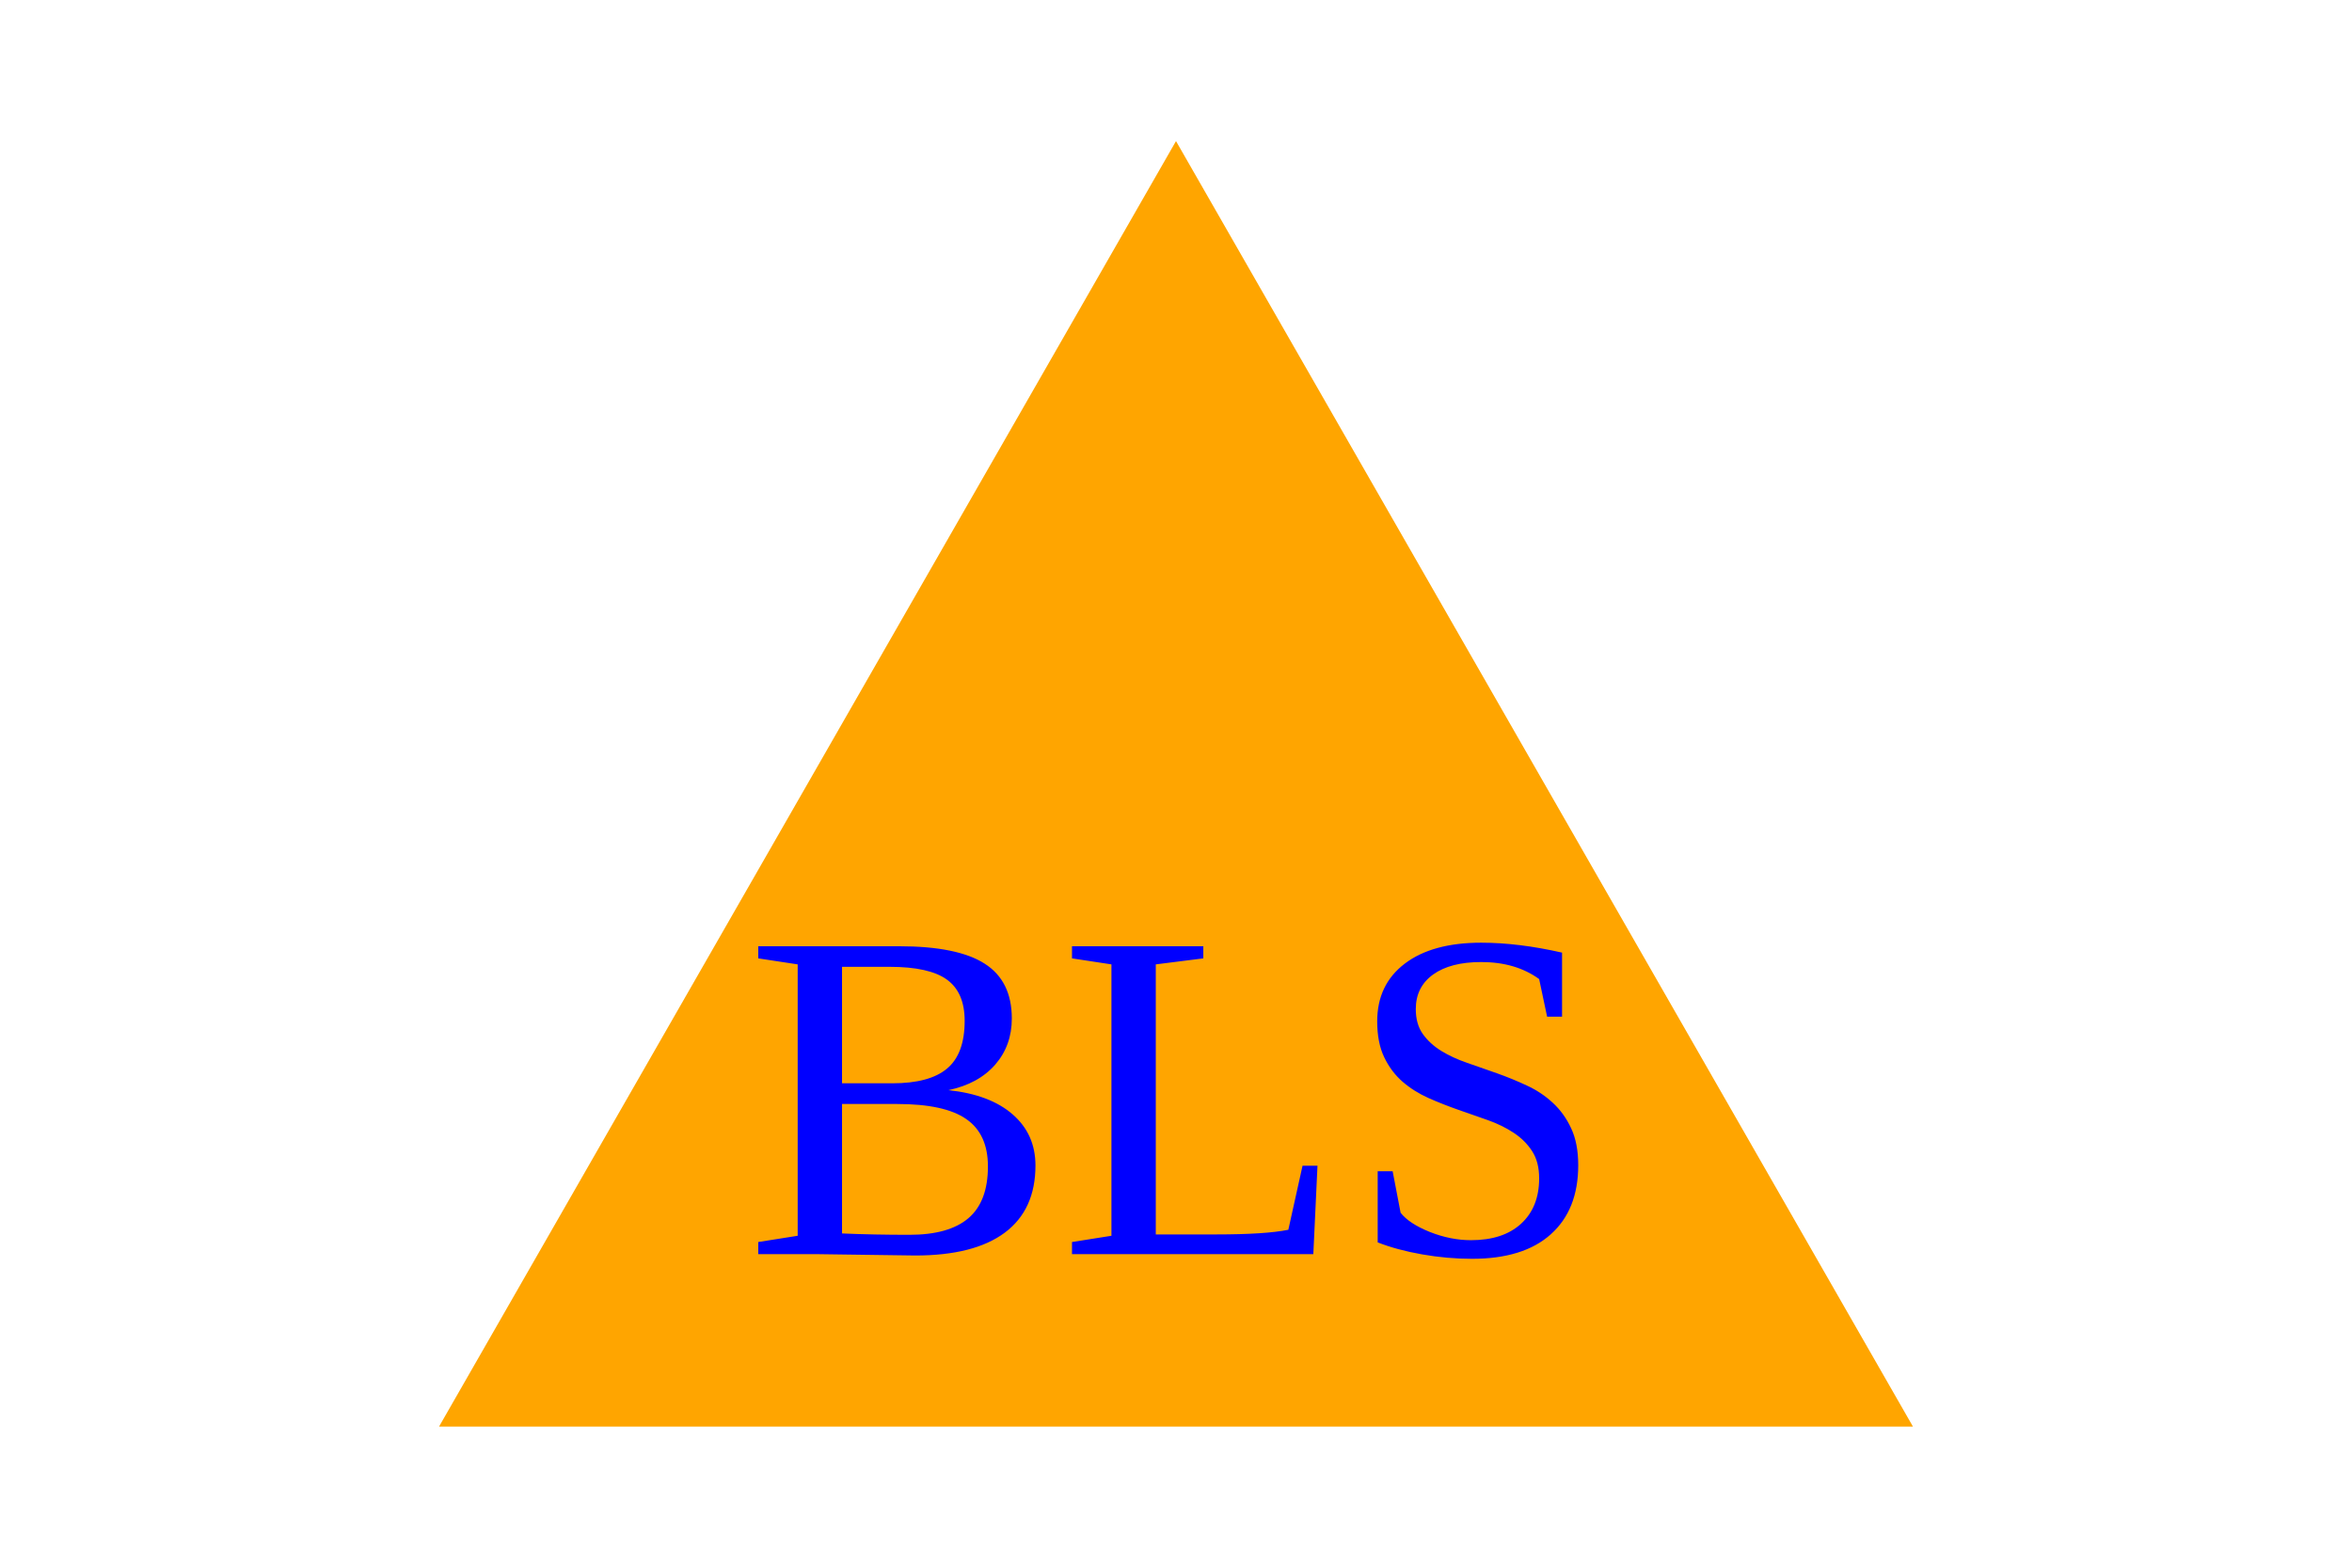
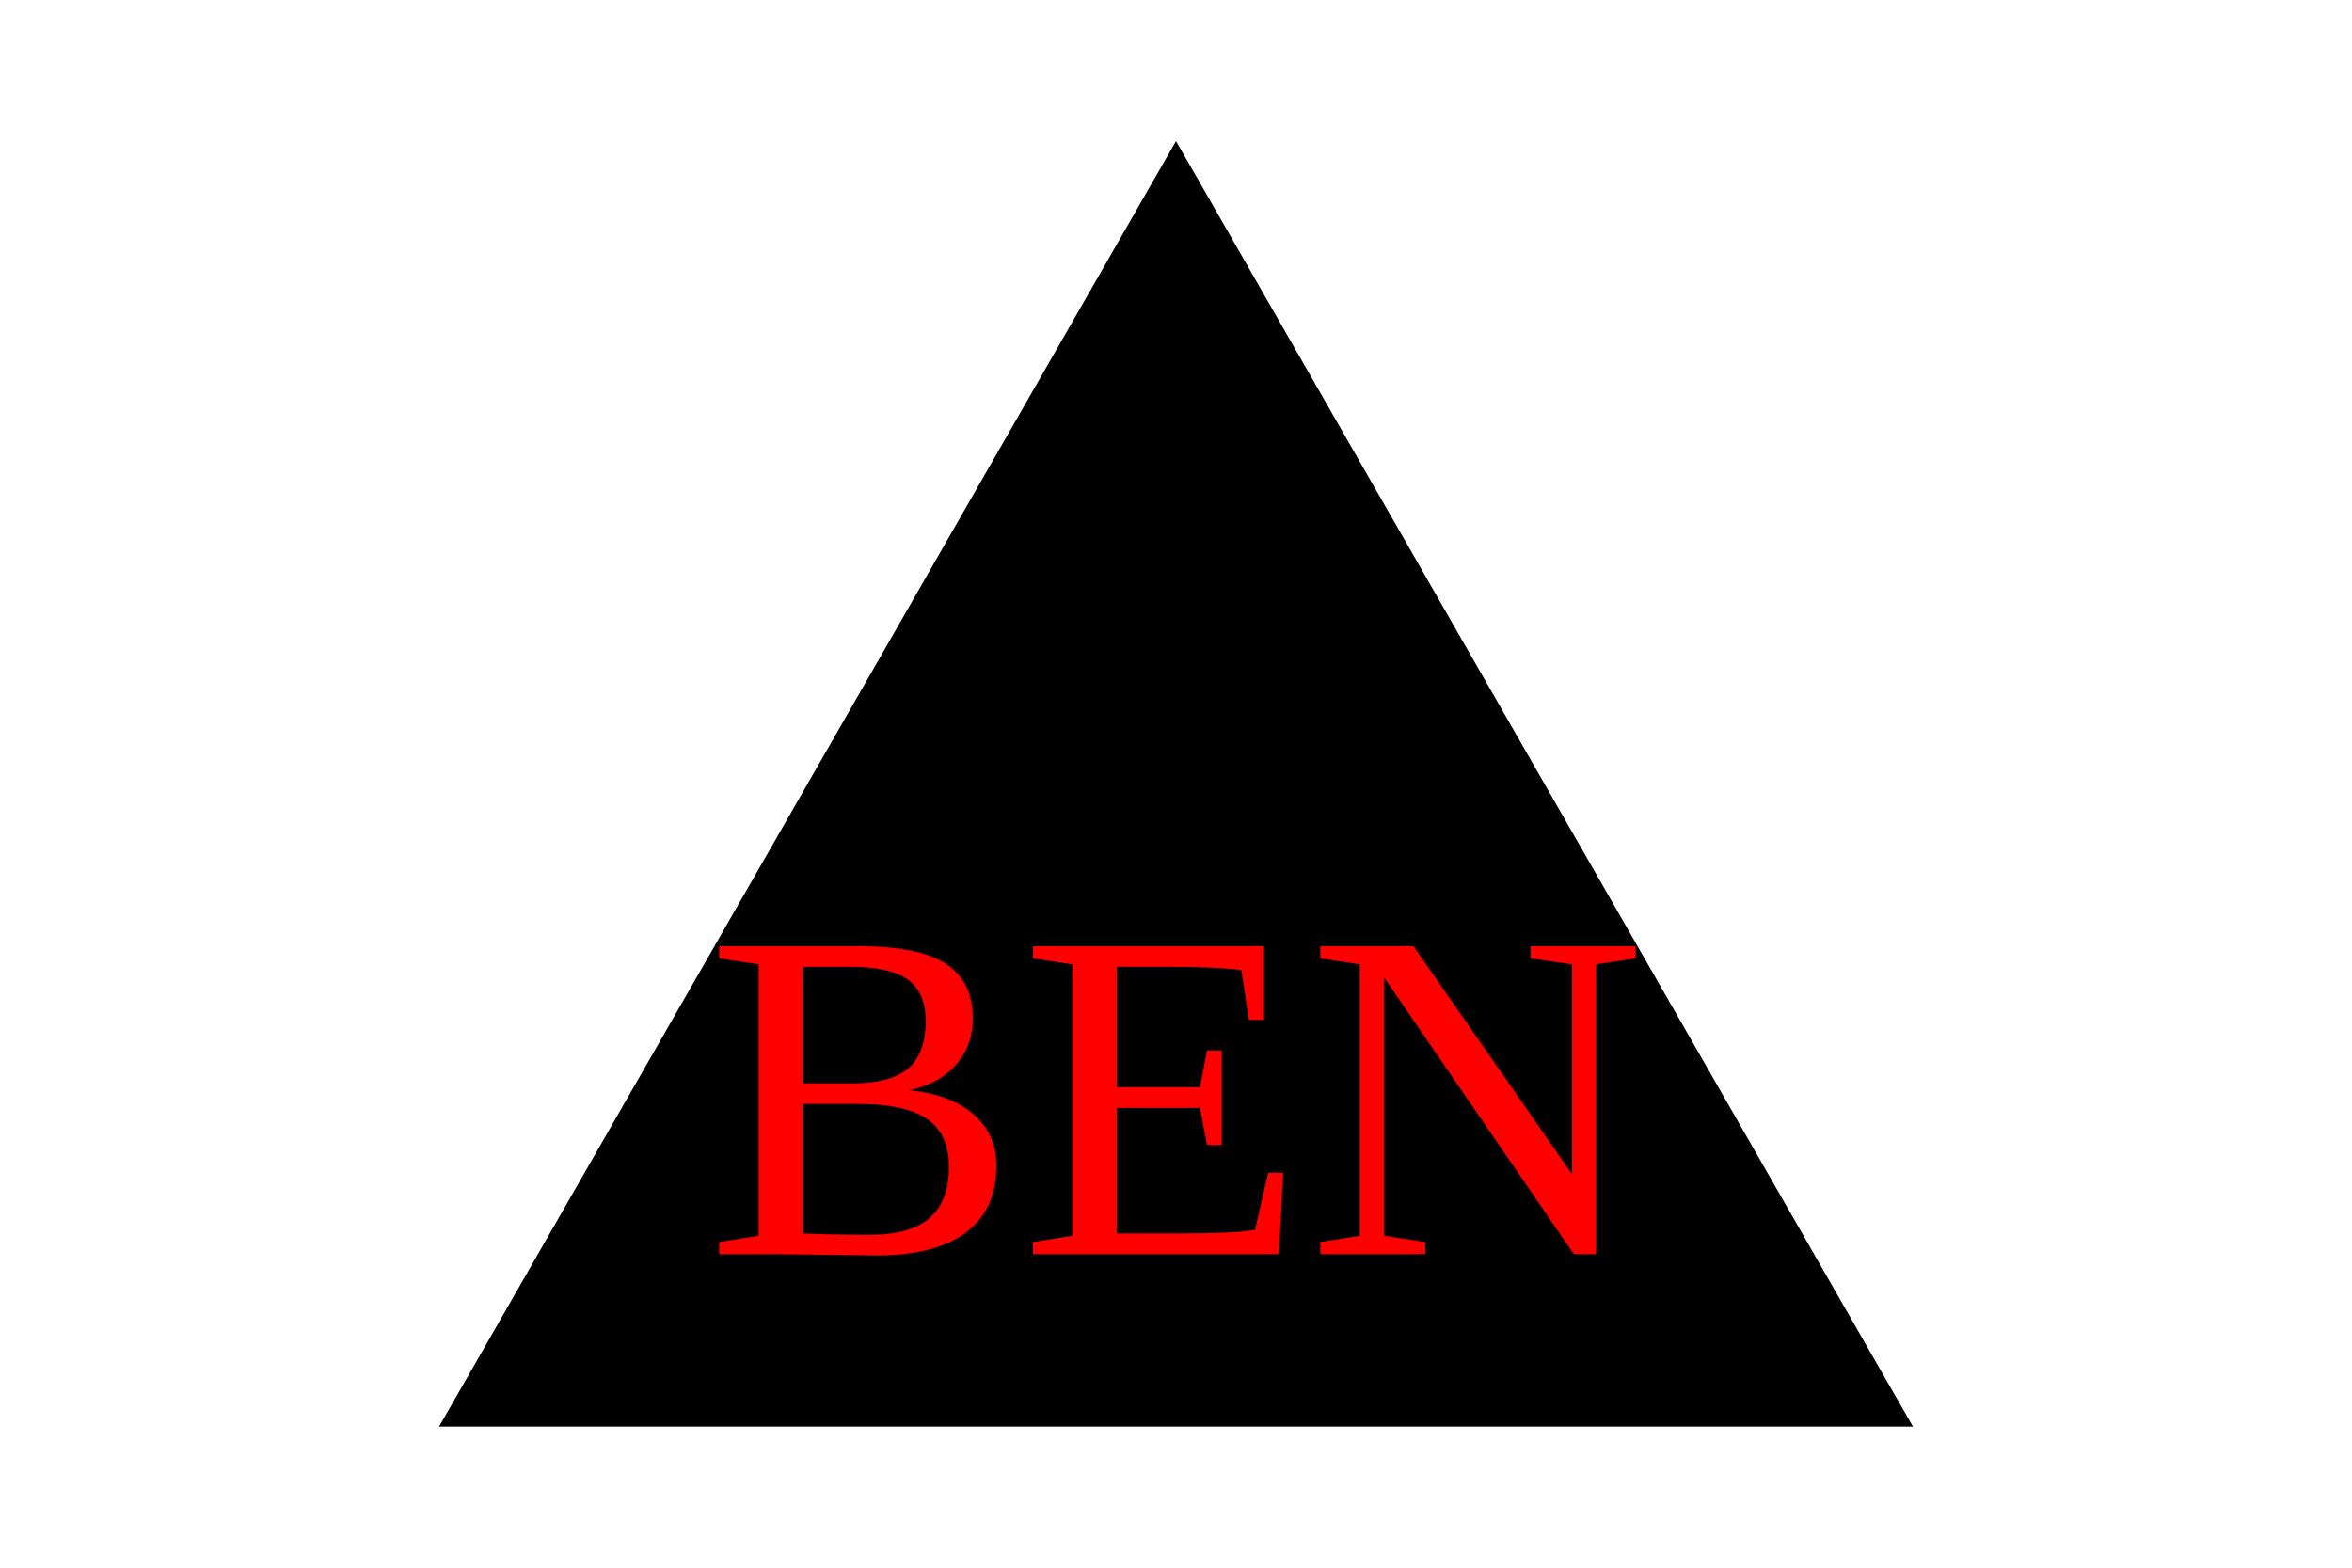
<svg version="1.1" width="300" height="200">
-   <polygon points="150, 18 244, 182 56, 182" fill="orange" />
-   <text x="150" y="160" font-size="60" text-anchor="middle" fill="blue">BLS</text>
+   <polygon points="150, 18 244, 182 56, 182" fill="black" />
+   <text x="150" y="160" font-size="60" text-anchor="middle" fill="red">BEN</text>
</svg>
